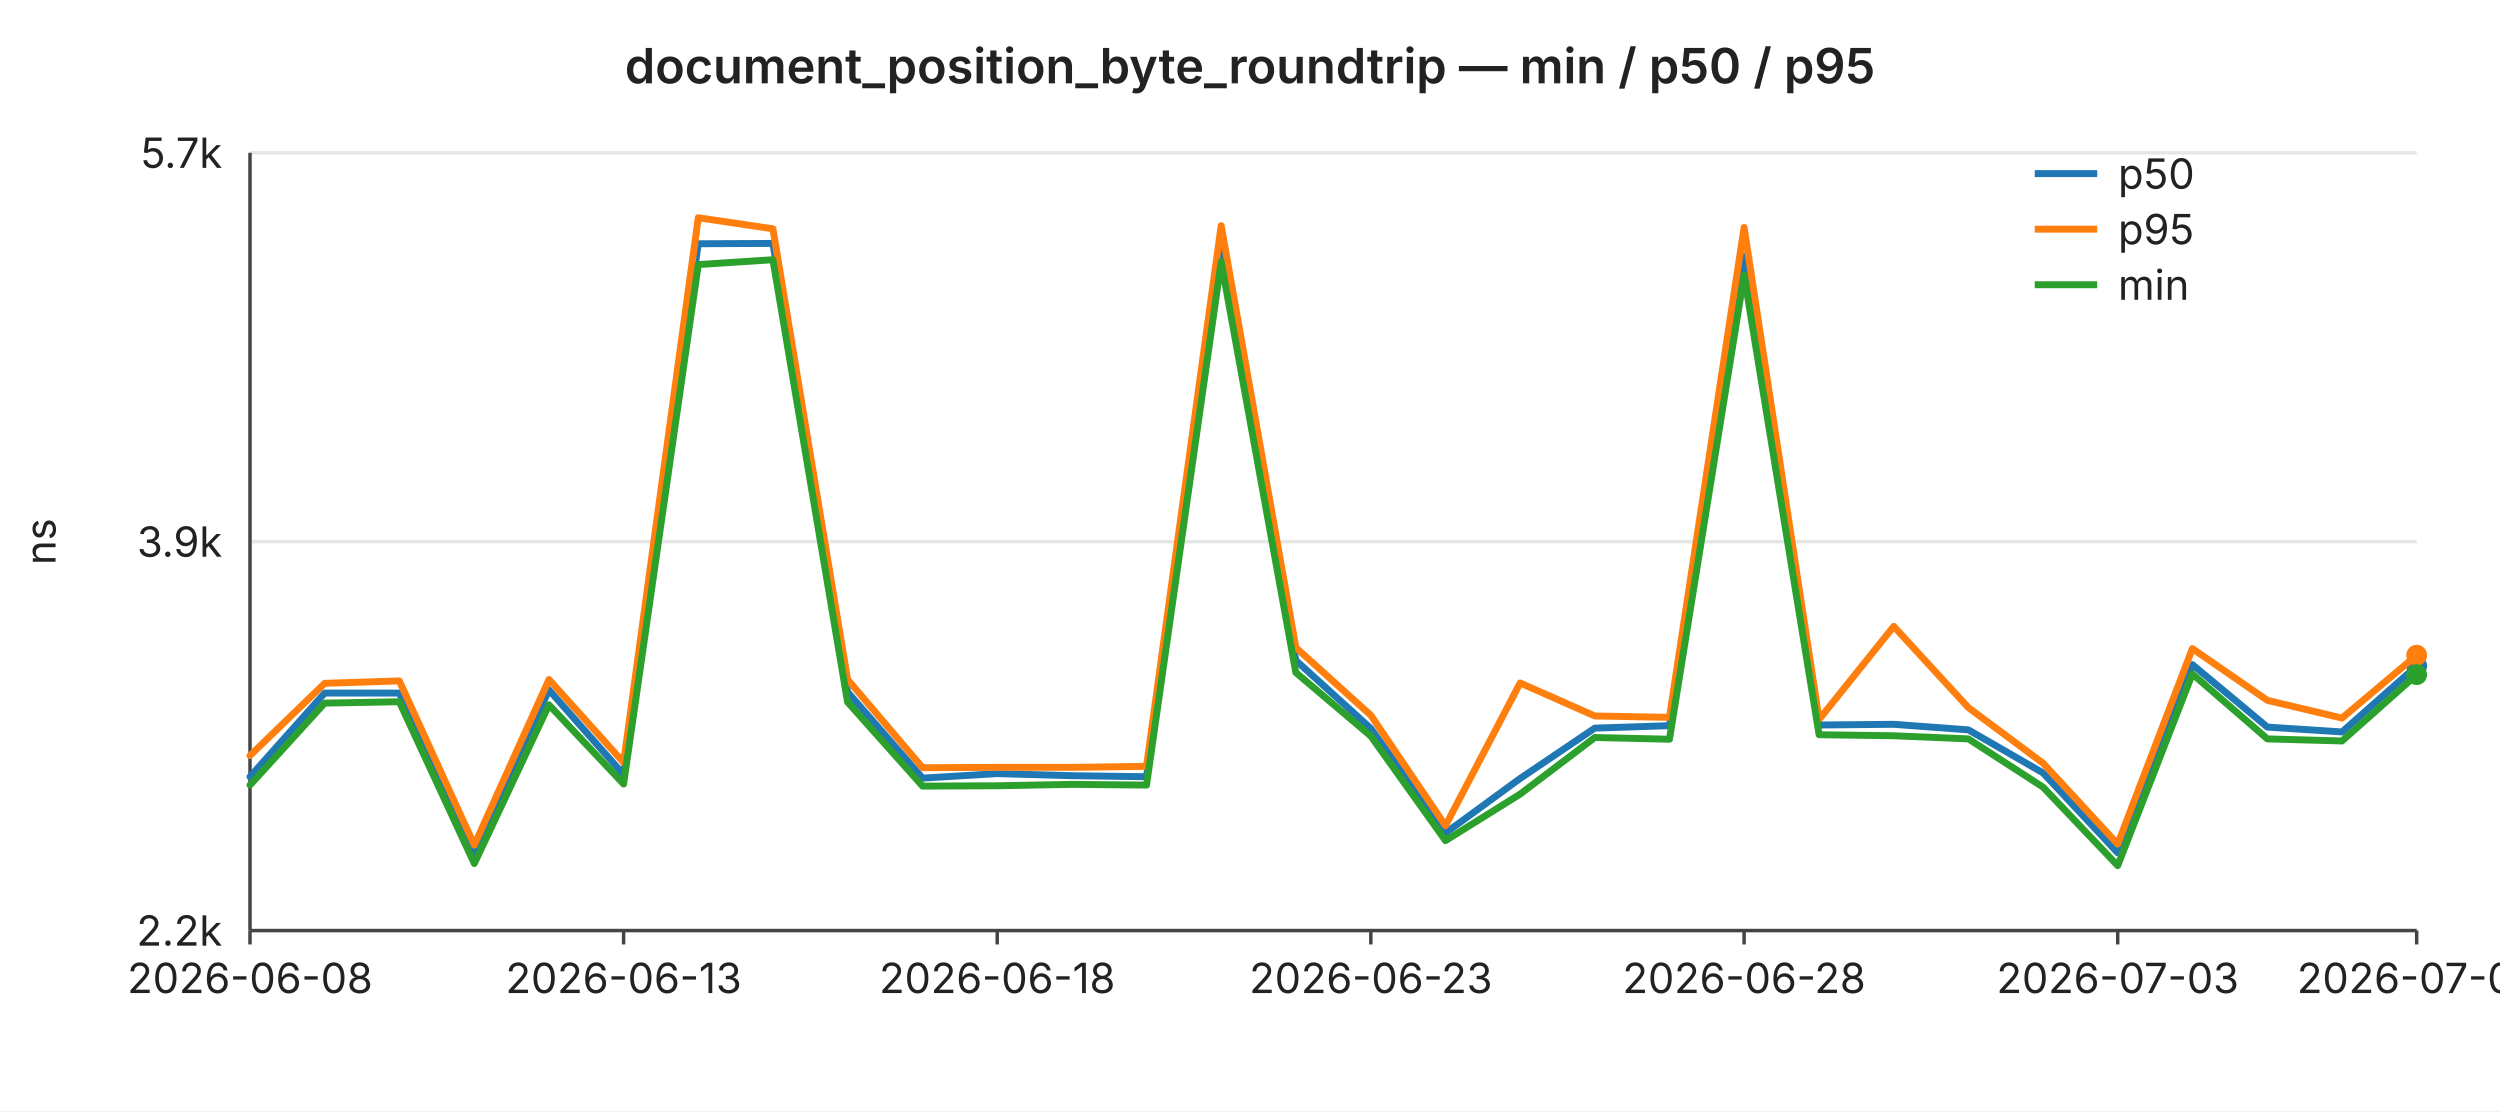
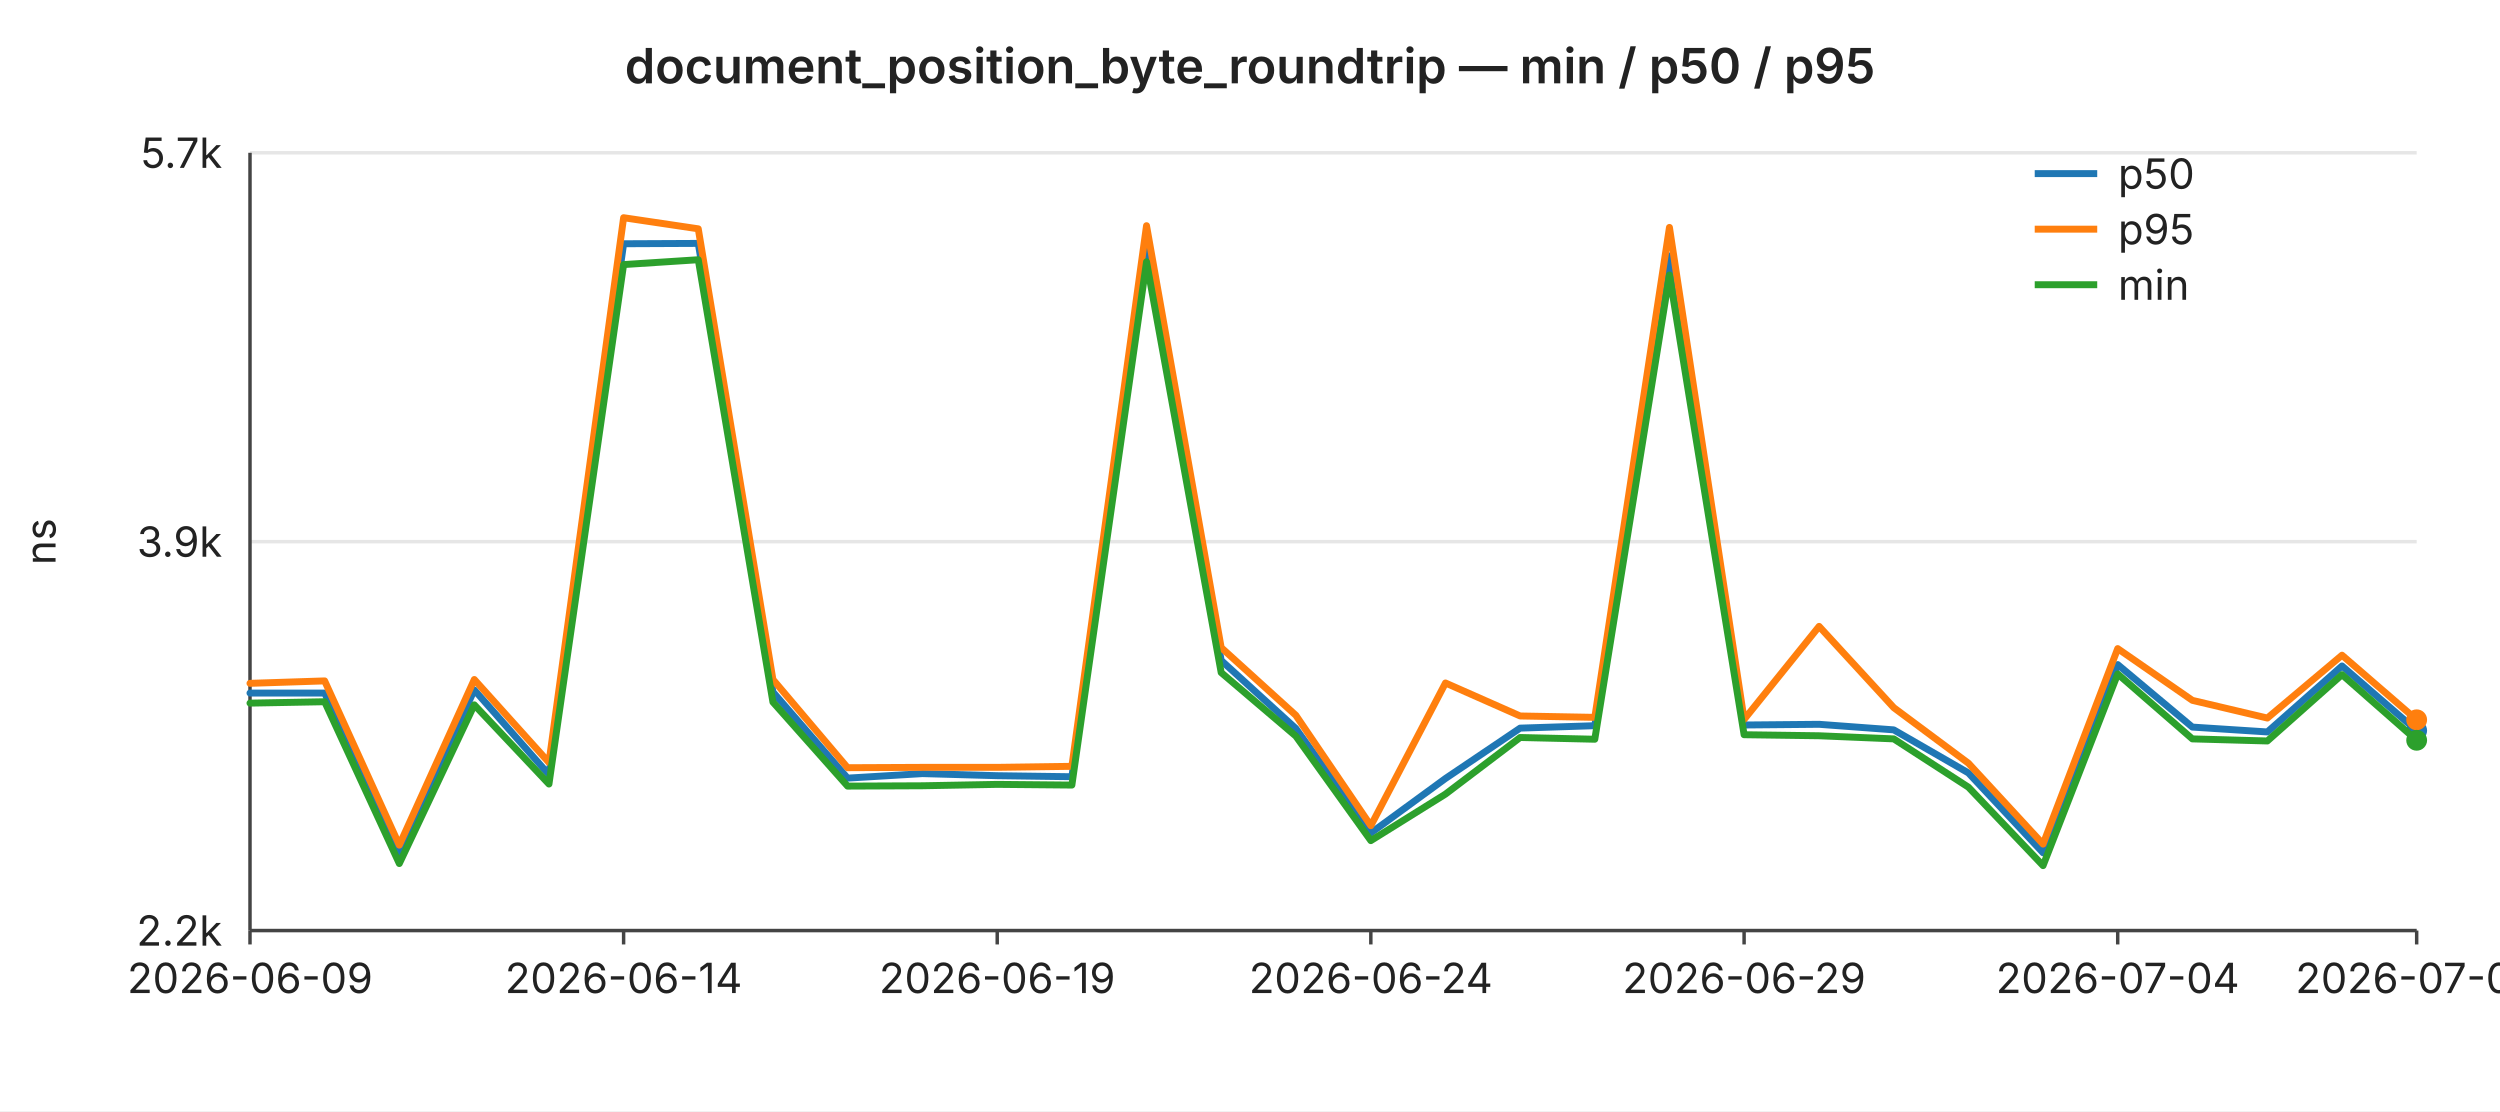
<svg xmlns="http://www.w3.org/2000/svg" width="720" height="320" viewBox="0 0 720 320" font-family="-apple-system,BlinkMacSystemFont,Segoe UI,sans-serif" font-size="12">
  <rect width="720" height="320" fill="#ffffff" />
  <text x="360" y="24" text-anchor="middle" font-size="14" font-weight="600" fill="#222">document_position_byte_roundtrip — min / p50 / p95</text>
  <line x1="72" y1="44.0" x2="696" y2="44.0" stroke="#e6e6e6" stroke-width="1" />
  <text x="64" y="44.0" text-anchor="end" dominant-baseline="middle" fill="#222">5.7k</text>
  <line x1="72" y1="156.0" x2="696" y2="156.0" stroke="#e6e6e6" stroke-width="1" />
  <text x="64" y="156.0" text-anchor="end" dominant-baseline="middle" fill="#222">3.9k</text>
  <line x1="72" y1="268.0" x2="696" y2="268.0" stroke="#e6e6e6" stroke-width="1" />
  <text x="64" y="268.0" text-anchor="end" dominant-baseline="middle" fill="#222">2.2k</text>
  <text x="16" y="156" text-anchor="middle" fill="#222" transform="rotate(-90 16 156)">ns</text>
  <line x1="72" y1="44" x2="72" y2="268" stroke="#444" stroke-width="1" />
  <line x1="72" y1="268" x2="696" y2="268" stroke="#444" stroke-width="1" />
  <line x1="72.0" y1="268" x2="72.0" y2="272" stroke="#444" stroke-width="1" />
-   <text x="72.0" y="286" text-anchor="middle" fill="#222">2026-06-08</text>
+   <text x="72.0" y="286" text-anchor="middle" fill="#222">2026-06-09</text>
  <line x1="179.6" y1="268" x2="179.6" y2="272" stroke="#444" stroke-width="1" />
-   <text x="179.6" y="286" text-anchor="middle" fill="#222">2026-06-13</text>
+   <text x="179.6" y="286" text-anchor="middle" fill="#222">2026-06-14</text>
  <line x1="287.2" y1="268" x2="287.2" y2="272" stroke="#444" stroke-width="1" />
-   <text x="287.2" y="286" text-anchor="middle" fill="#222">2026-06-18</text>
+   <text x="287.2" y="286" text-anchor="middle" fill="#222">2026-06-19</text>
  <line x1="394.8" y1="268" x2="394.8" y2="272" stroke="#444" stroke-width="1" />
-   <text x="394.8" y="286" text-anchor="middle" fill="#222">2026-06-23</text>
+   <text x="394.8" y="286" text-anchor="middle" fill="#222">2026-06-24</text>
  <line x1="502.3" y1="268" x2="502.3" y2="272" stroke="#444" stroke-width="1" />
-   <text x="502.3" y="286" text-anchor="middle" fill="#222">2026-06-28</text>
+   <text x="502.3" y="286" text-anchor="middle" fill="#222">2026-06-29</text>
  <line x1="609.9" y1="268" x2="609.9" y2="272" stroke="#444" stroke-width="1" />
-   <text x="609.9" y="286" text-anchor="middle" fill="#222">2026-07-03</text>
+   <text x="609.9" y="286" text-anchor="middle" fill="#222">2026-07-04</text>
  <line x1="696.0" y1="268" x2="696.0" y2="272" stroke="#444" stroke-width="1" />
-   <text x="696.0" y="286" text-anchor="middle" fill="#222">2026-07-07</text>
-   <polyline fill="none" stroke="#1f77b4" stroke-width="2" stroke-linejoin="round" stroke-linecap="round" points="72.0,223.7 93.5,199.6 115.0,199.6 136.6,245.7 158.1,198.7 179.6,223.1 201.1,70.2 222.6,70.1 244.1,199.3 265.7,224.1 287.2,222.8 308.7,223.4 330.2,223.7 351.7,69.9 373.2,190.2 394.8,209.8 416.3,239.9 437.8,224.2 459.3,209.7 480.8,209.0 502.3,73.7 523.9,208.8 545.4,208.6 566.9,210.2 588.4,222.6 609.9,245.6 631.4,191.4 653.0,209.4 674.5,210.8 696.0,191.8" />
-   <circle cx="696.0" cy="191.8" r="3" fill="#1f77b4" />
-   <polyline fill="none" stroke="#ff7f0e" stroke-width="2" stroke-linejoin="round" stroke-linecap="round" points="72.0,217.6 93.5,196.8 115.0,196.1 136.6,243.4 158.1,195.7 179.6,219.6 201.1,62.7 222.6,65.9 244.1,195.7 265.7,221.1 287.2,221.0 308.7,221.0 330.2,220.7 351.7,65.0 373.2,186.5 394.8,206.0 416.3,237.8 437.8,196.7 459.3,206.2 480.8,206.6 502.3,65.5 523.9,207.2 545.4,180.4 566.9,203.8 588.4,219.8 609.9,243.1 631.4,186.8 653.0,201.7 674.5,206.8 696.0,188.7" />
-   <circle cx="696.0" cy="188.7" r="3" fill="#ff7f0e" />
-   <polyline fill="none" stroke="#2ca02c" stroke-width="2" stroke-linejoin="round" stroke-linecap="round" points="72.0,226.1 93.5,202.5 115.0,202.1 136.6,248.7 158.1,203.0 179.6,225.8 201.1,76.2 222.6,74.8 244.1,202.2 265.7,226.4 287.2,226.3 308.7,225.9 330.2,226.1 351.7,75.4 373.2,193.7 394.8,212.0 416.3,242.1 437.8,228.7 459.3,212.4 480.8,212.9 502.3,79.2 523.9,211.6 545.4,211.9 566.9,212.8 588.4,226.7 609.9,249.3 631.4,194.1 653.0,212.8 674.5,213.4 696.0,194.3" />
-   <circle cx="696.0" cy="194.3" r="3" fill="#2ca02c" />
+   <text x="696.0" y="286" text-anchor="middle" fill="#222">2026-07-08</text>
+   <polyline fill="none" stroke="#1f77b4" stroke-width="2" stroke-linejoin="round" stroke-linecap="round" points="72.0,199.6 93.5,199.6 115.0,245.7 136.6,198.7 158.1,223.1 179.6,70.2 201.1,70.1 222.6,199.3 244.1,224.1 265.7,222.8 287.2,223.4 308.7,223.7 330.2,69.9 351.7,190.2 373.2,209.8 394.8,239.9 416.3,224.2 437.8,209.7 459.3,209.0 480.8,73.7 502.3,208.8 523.9,208.6 545.4,210.2 566.9,222.6 588.4,245.6 609.9,191.4 631.4,209.4 653.0,210.8 674.5,191.8 696.0,210.4" />
+   <circle cx="696.0" cy="210.4" r="3" fill="#1f77b4" />
+   <polyline fill="none" stroke="#ff7f0e" stroke-width="2" stroke-linejoin="round" stroke-linecap="round" points="72.0,196.8 93.5,196.1 115.0,243.4 136.6,195.7 158.1,219.6 179.6,62.7 201.1,65.9 222.6,195.7 244.1,221.1 265.7,221.0 287.2,221.0 308.7,220.7 330.2,65.0 351.7,186.5 373.2,206.0 394.8,237.8 416.3,196.7 437.8,206.2 459.3,206.6 480.8,65.5 502.3,207.2 523.9,180.4 545.4,203.8 566.9,219.8 588.4,243.1 609.9,186.8 631.4,201.7 653.0,206.8 674.5,188.7 696.0,207.3" />
+   <circle cx="696.0" cy="207.3" r="3" fill="#ff7f0e" />
+   <polyline fill="none" stroke="#2ca02c" stroke-width="2" stroke-linejoin="round" stroke-linecap="round" points="72.0,202.5 93.5,202.1 115.0,248.7 136.6,203.0 158.1,225.8 179.6,76.2 201.1,74.8 222.6,202.2 244.1,226.4 265.7,226.3 287.2,225.9 308.7,226.1 330.2,75.4 351.7,193.7 373.2,212.0 394.8,242.1 416.3,228.7 437.8,212.4 459.3,212.9 480.8,79.2 502.3,211.6 523.9,211.9 545.4,212.8 566.9,226.7 588.4,249.3 609.9,194.1 631.4,212.8 653.0,213.4 674.5,194.3 696.0,213.2" />
+   <circle cx="696.0" cy="213.2" r="3" fill="#2ca02c" />
  <line x1="586" y1="50" x2="604" y2="50" stroke="#1f77b4" stroke-width="2" />
  <text x="610" y="50" dominant-baseline="middle" fill="#222">p50</text>
  <line x1="586" y1="66" x2="604" y2="66" stroke="#ff7f0e" stroke-width="2" />
  <text x="610" y="66" dominant-baseline="middle" fill="#222">p95</text>
  <line x1="586" y1="82" x2="604" y2="82" stroke="#2ca02c" stroke-width="2" />
  <text x="610" y="82" dominant-baseline="middle" fill="#222">min</text>
</svg>
